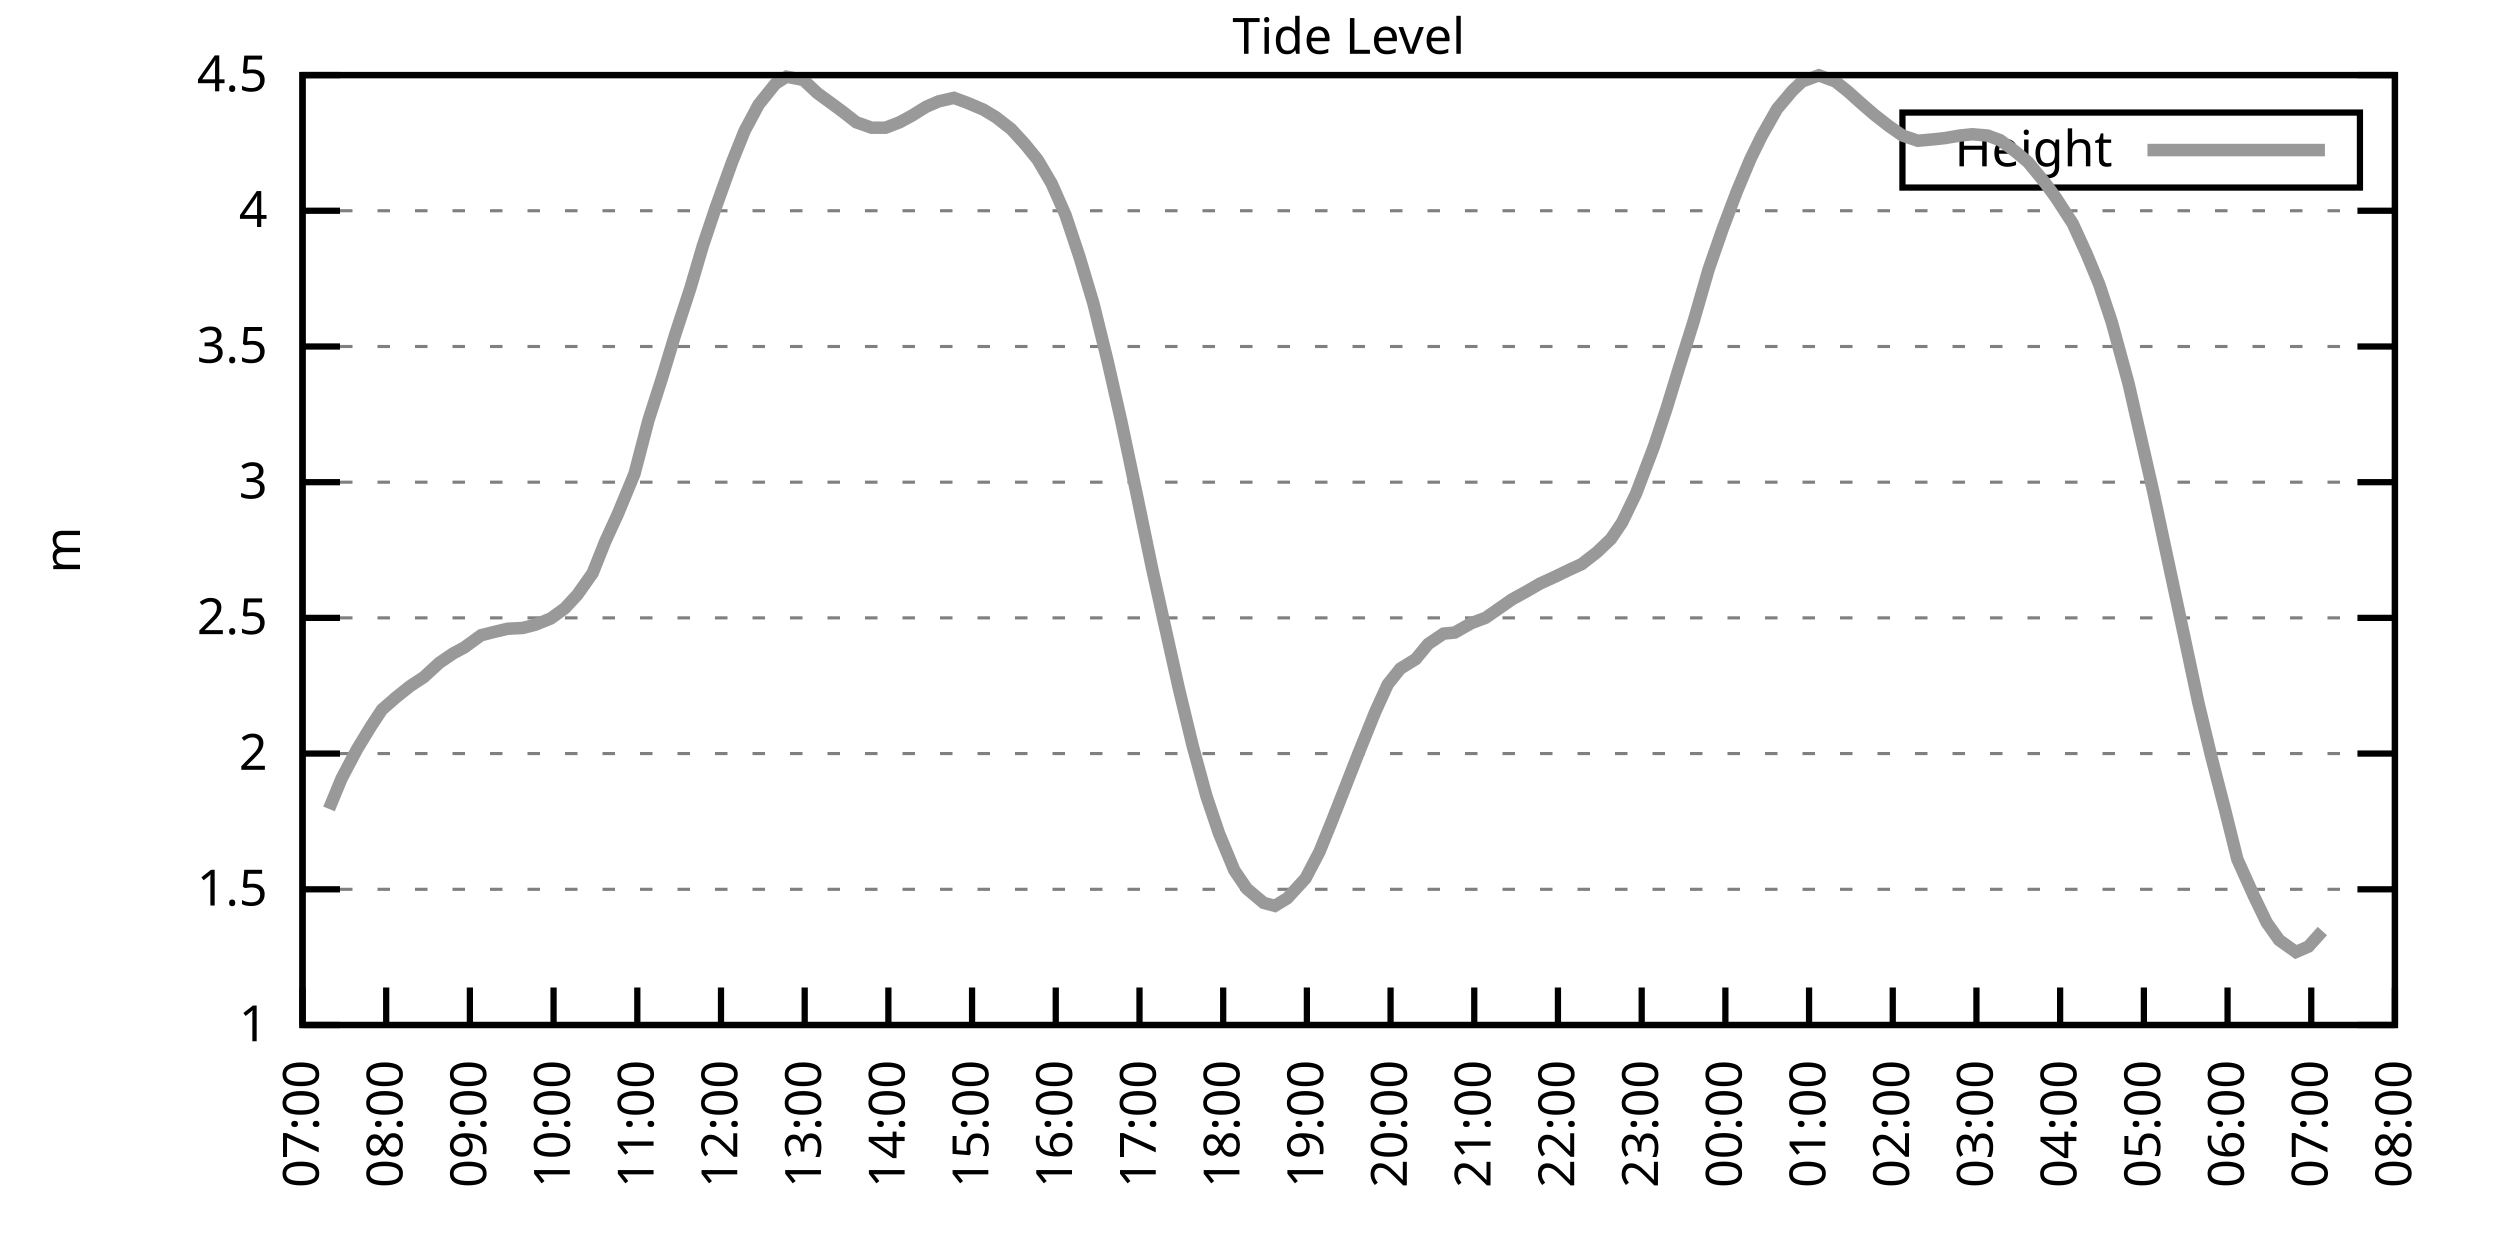
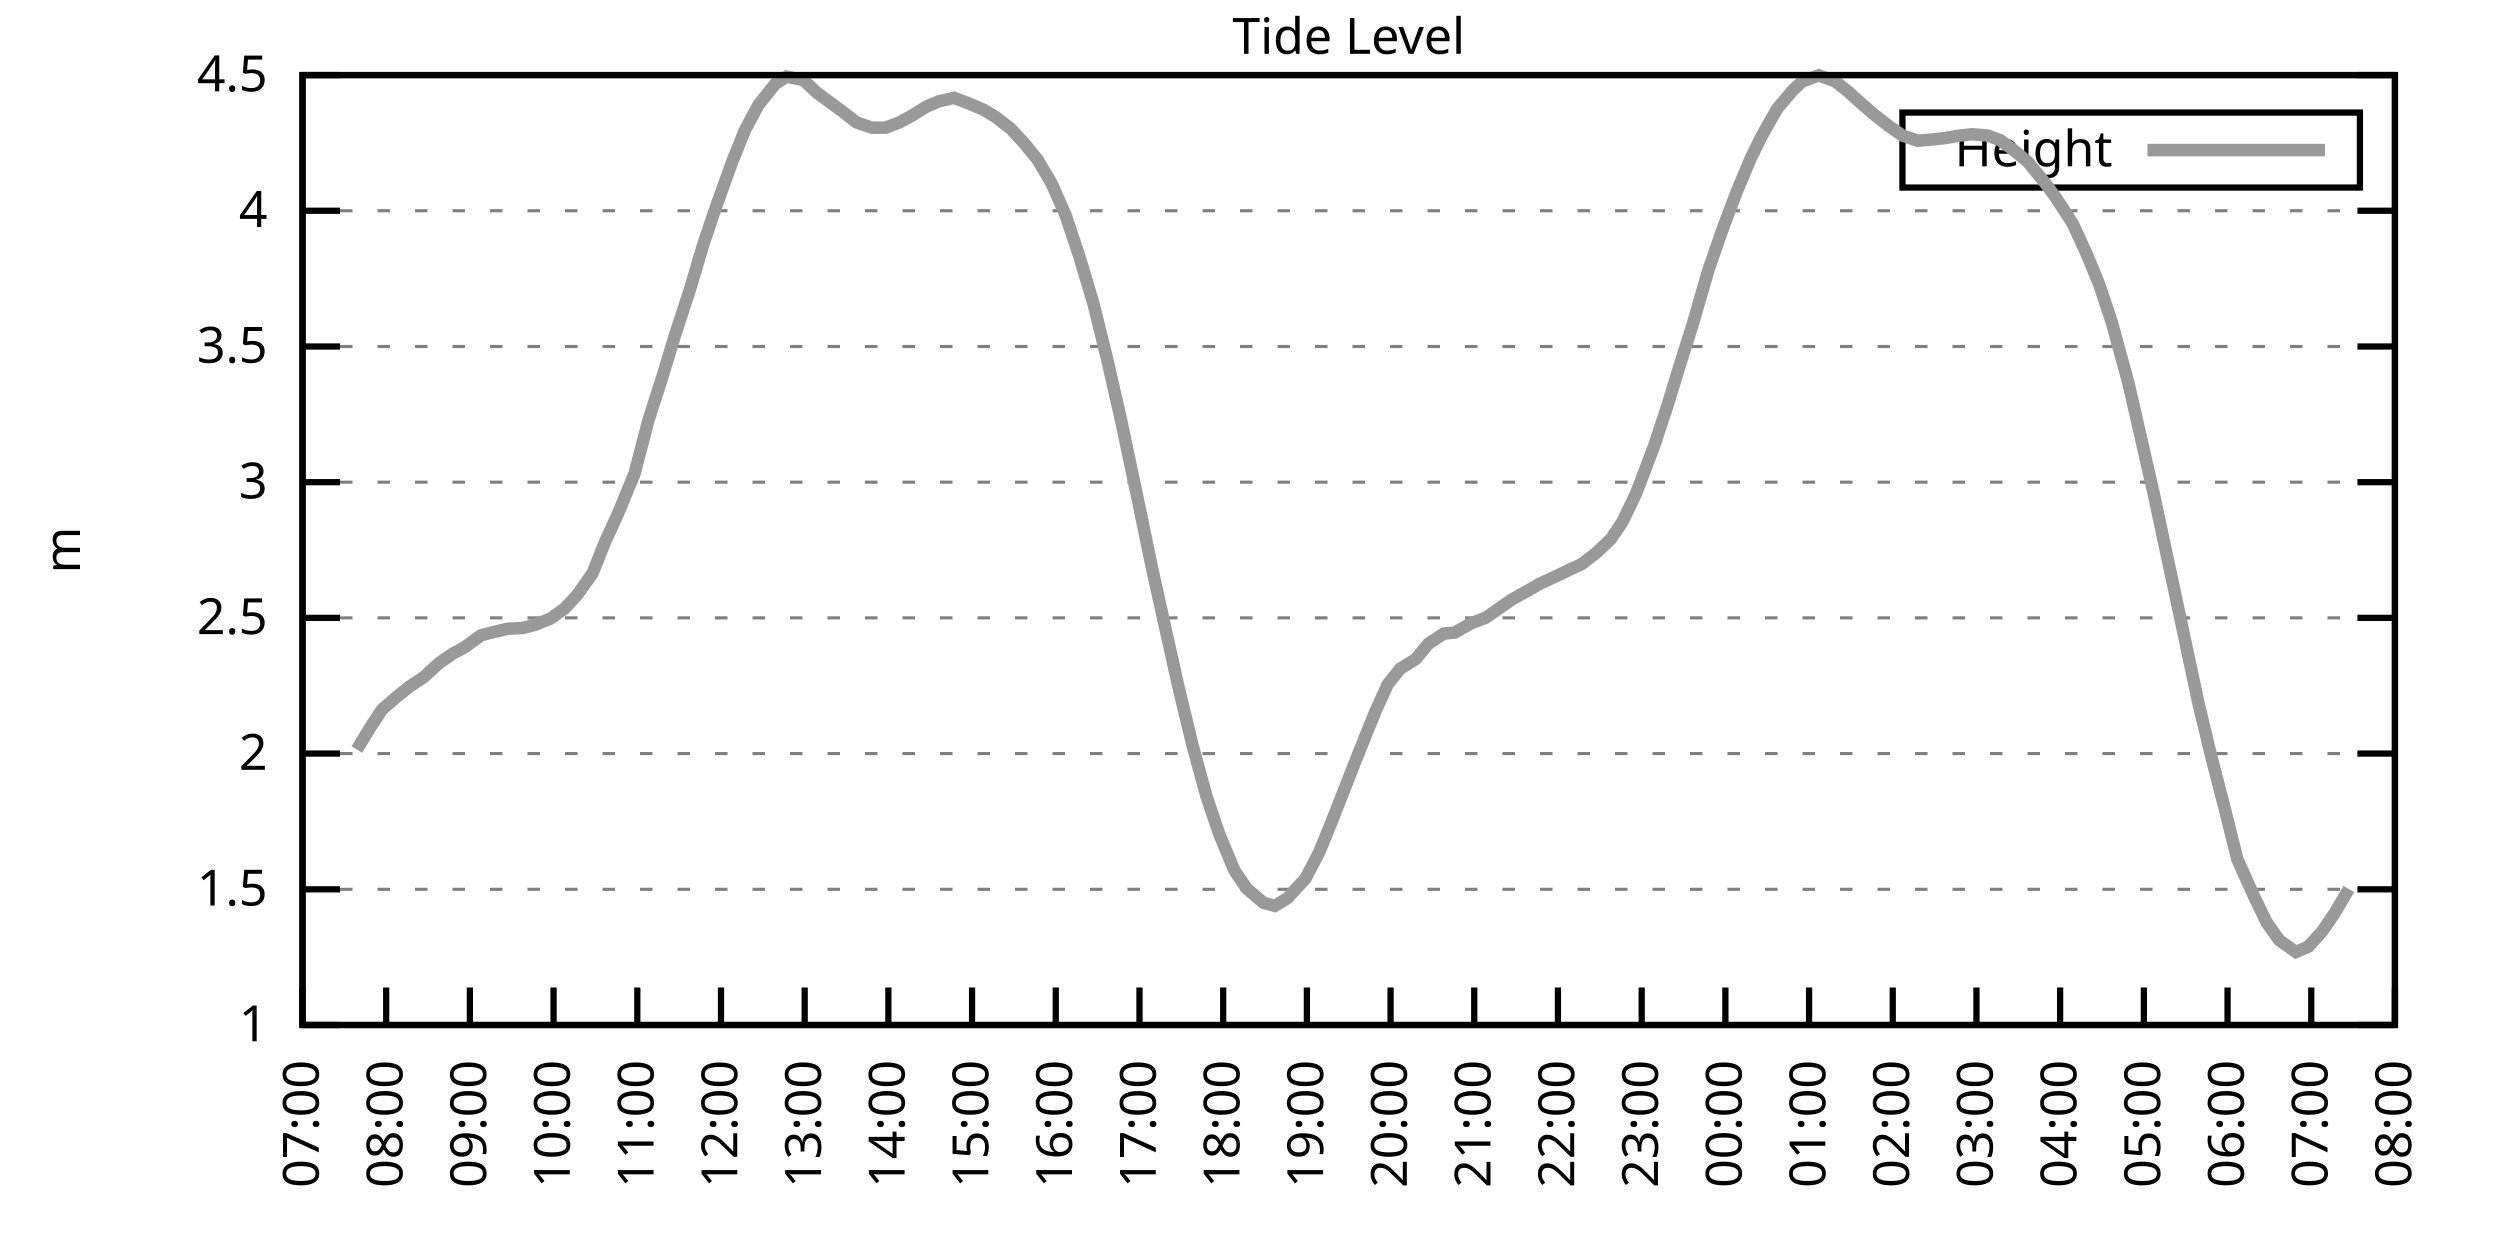
<svg xmlns="http://www.w3.org/2000/svg" xmlns:xlink="http://www.w3.org/1999/xlink" width="400" height="200" viewBox="0 0 400 200">
  <g id="gnuplot_canvas">
    <rect x="0" y="0" width="400" height="200" fill="none" />
    <defs>
      <circle id="gpDot" r="0.5" stroke-width="0.5" stroke="currentColor" />
      <path id="gpPt0" stroke-width="0.333" stroke="currentColor" d="M-1,0 h2 M0,-1 v2" />
      <path id="gpPt1" stroke-width="0.333" stroke="currentColor" d="M-1,-1 L1,1 M1,-1 L-1,1" />
      <path id="gpPt2" stroke-width="0.333" stroke="currentColor" d="M-1,0 L1,0 M0,-1 L0,1 M-1,-1 L1,1 M-1,1 L1,-1" />
      <rect id="gpPt3" stroke-width="0.333" stroke="currentColor" x="-1" y="-1" width="2" height="2" />
      <rect id="gpPt4" stroke-width="0.333" stroke="currentColor" fill="currentColor" x="-1" y="-1" width="2" height="2" />
      <circle id="gpPt5" stroke-width="0.333" stroke="currentColor" cx="0" cy="0" r="1" />
      <use xlink:href="#gpPt5" id="gpPt6" fill="currentColor" stroke="none" />
      <path id="gpPt7" stroke-width="0.333" stroke="currentColor" d="M0,-1.33 L-1.33,0.67 L1.33,0.67 z" />
      <use xlink:href="#gpPt7" id="gpPt8" fill="currentColor" stroke="none" />
      <use xlink:href="#gpPt7" id="gpPt9" stroke="currentColor" transform="rotate(180)" />
      <use xlink:href="#gpPt9" id="gpPt10" fill="currentColor" stroke="none" />
      <use xlink:href="#gpPt3" id="gpPt11" stroke="currentColor" transform="rotate(45)" />
      <use xlink:href="#gpPt11" id="gpPt12" fill="currentColor" stroke="none" />
      <path id="gpPt13" stroke-width="0.333" stroke="currentColor" d="M0,1.330 L1.265,0.411 L0.782,-1.067 L-0.782,-1.076 L-1.265,0.411 z" />
      <use xlink:href="#gpPt13" id="gpPt14" fill="currentColor" stroke="none" />
      <filter id="textbox" filterUnits="objectBoundingBox" x="0" y="0" height="1" width="1">
        <feFlood flood-color="white" flood-opacity="1" result="bgnd" />
        <feComposite in="SourceGraphic" in2="bgnd" operator="atop" />
      </filter>
      <filter id="greybox" filterUnits="objectBoundingBox" x="0" y="0" height="1" width="1">
        <feFlood flood-color="lightgrey" flood-opacity="1" result="grey" />
        <feComposite in="SourceGraphic" in2="grey" operator="atop" />
      </filter>
    </defs>
    <g fill="none" color="white" stroke="currentColor" stroke-width="1.00" stroke-linecap="butt" stroke-linejoin="miter">
</g>
    <g fill="none" color="black" stroke="currentColor" stroke-width="1.00" stroke-linecap="butt" stroke-linejoin="miter">
      <g stroke="none" shape-rendering="crispEdges">
        <polygon fill="rgb(255, 255, 255)" points="48.40,164.00 383.18,164.00 383.18,12.02 48.40,12.02 " />
      </g>
    </g>
    <g fill="none" color="black" stroke="currentColor" stroke-width="1.00" stroke-linecap="butt" stroke-linejoin="miter">
</g>
    <g fill="none" color="black" stroke="black" stroke-width="0.50" stroke-linecap="butt" stroke-linejoin="miter">
</g>
    <g fill="none" color="gray" stroke="currentColor" stroke-width="0.50" stroke-linecap="butt" stroke-linejoin="miter">
      <path stroke="gray" stroke-dasharray="2,4" class="gridline" d="M48.40,164.00 L383.19,164.00  " />
    </g>
    <g fill="none" color="gray" stroke="gray" stroke-width="1.00" stroke-linecap="butt" stroke-linejoin="miter">
</g>
    <g fill="none" color="black" stroke="currentColor" stroke-width="1.00" stroke-linecap="butt" stroke-linejoin="miter">
      <path stroke="black" d="M48.40,164.00 L54.40,164.00 M383.19,164.00 L377.19,164.00  " />
      <g transform="translate(42.80,166.60)" stroke="none" fill="black" font-family="Sans" font-size="8.00" text-anchor="end">
        <text>
          <tspan font-family="Sans"> 1</tspan>
        </text>
      </g>
    </g>
    <g fill="none" color="black" stroke="currentColor" stroke-width="1.00" stroke-linecap="butt" stroke-linejoin="miter">
</g>
    <g fill="none" color="black" stroke="black" stroke-width="0.50" stroke-linecap="butt" stroke-linejoin="miter">
</g>
    <g fill="none" color="gray" stroke="currentColor" stroke-width="0.50" stroke-linecap="butt" stroke-linejoin="miter">
      <path stroke="gray" stroke-dasharray="2,4" class="gridline" d="M48.40,142.29 L383.19,142.29  " />
    </g>
    <g fill="none" color="gray" stroke="gray" stroke-width="1.00" stroke-linecap="butt" stroke-linejoin="miter">
</g>
    <g fill="none" color="black" stroke="currentColor" stroke-width="1.00" stroke-linecap="butt" stroke-linejoin="miter">
      <path stroke="black" d="M48.40,142.29 L54.40,142.29 M383.19,142.29 L377.19,142.29  " />
      <g transform="translate(42.80,144.89)" stroke="none" fill="black" font-family="Sans" font-size="8.00" text-anchor="end">
        <text>
          <tspan font-family="Sans"> 1.5</tspan>
        </text>
      </g>
    </g>
    <g fill="none" color="black" stroke="currentColor" stroke-width="1.00" stroke-linecap="butt" stroke-linejoin="miter">
</g>
    <g fill="none" color="black" stroke="black" stroke-width="0.50" stroke-linecap="butt" stroke-linejoin="miter">
</g>
    <g fill="none" color="gray" stroke="currentColor" stroke-width="0.50" stroke-linecap="butt" stroke-linejoin="miter">
      <path stroke="gray" stroke-dasharray="2,4" class="gridline" d="M48.40,120.57 L383.19,120.57  " />
    </g>
    <g fill="none" color="gray" stroke="gray" stroke-width="1.00" stroke-linecap="butt" stroke-linejoin="miter">
</g>
    <g fill="none" color="black" stroke="currentColor" stroke-width="1.00" stroke-linecap="butt" stroke-linejoin="miter">
      <path stroke="black" d="M48.40,120.57 L54.40,120.57 M383.19,120.57 L377.19,120.57  " />
      <g transform="translate(42.80,123.17)" stroke="none" fill="black" font-family="Sans" font-size="8.00" text-anchor="end">
        <text>
          <tspan font-family="Sans"> 2</tspan>
        </text>
      </g>
    </g>
    <g fill="none" color="black" stroke="currentColor" stroke-width="1.00" stroke-linecap="butt" stroke-linejoin="miter">
</g>
    <g fill="none" color="black" stroke="black" stroke-width="0.50" stroke-linecap="butt" stroke-linejoin="miter">
</g>
    <g fill="none" color="gray" stroke="currentColor" stroke-width="0.50" stroke-linecap="butt" stroke-linejoin="miter">
      <path stroke="gray" stroke-dasharray="2,4" class="gridline" d="M48.40,98.86 L383.19,98.86  " />
    </g>
    <g fill="none" color="gray" stroke="gray" stroke-width="1.00" stroke-linecap="butt" stroke-linejoin="miter">
</g>
    <g fill="none" color="black" stroke="currentColor" stroke-width="1.00" stroke-linecap="butt" stroke-linejoin="miter">
      <path stroke="black" d="M48.40,98.86 L54.40,98.86 M383.19,98.86 L377.19,98.86  " />
      <g transform="translate(42.80,101.46)" stroke="none" fill="black" font-family="Sans" font-size="8.00" text-anchor="end">
        <text>
          <tspan font-family="Sans"> 2.5</tspan>
        </text>
      </g>
    </g>
    <g fill="none" color="black" stroke="currentColor" stroke-width="1.00" stroke-linecap="butt" stroke-linejoin="miter">
</g>
    <g fill="none" color="black" stroke="black" stroke-width="0.50" stroke-linecap="butt" stroke-linejoin="miter">
</g>
    <g fill="none" color="gray" stroke="currentColor" stroke-width="0.50" stroke-linecap="butt" stroke-linejoin="miter">
      <path stroke="gray" stroke-dasharray="2,4" class="gridline" d="M48.40,77.15 L383.19,77.15  " />
    </g>
    <g fill="none" color="gray" stroke="gray" stroke-width="1.00" stroke-linecap="butt" stroke-linejoin="miter">
</g>
    <g fill="none" color="black" stroke="currentColor" stroke-width="1.00" stroke-linecap="butt" stroke-linejoin="miter">
      <path stroke="black" d="M48.40,77.15 L54.40,77.15 M383.19,77.15 L377.19,77.15  " />
      <g transform="translate(42.80,79.75)" stroke="none" fill="black" font-family="Sans" font-size="8.00" text-anchor="end">
        <text>
          <tspan font-family="Sans"> 3</tspan>
        </text>
      </g>
    </g>
    <g fill="none" color="black" stroke="currentColor" stroke-width="1.00" stroke-linecap="butt" stroke-linejoin="miter">
</g>
    <g fill="none" color="black" stroke="black" stroke-width="0.50" stroke-linecap="butt" stroke-linejoin="miter">
</g>
    <g fill="none" color="gray" stroke="currentColor" stroke-width="0.50" stroke-linecap="butt" stroke-linejoin="miter">
      <path stroke="gray" stroke-dasharray="2,4" class="gridline" d="M48.40,55.44 L383.19,55.44  " />
    </g>
    <g fill="none" color="gray" stroke="gray" stroke-width="1.00" stroke-linecap="butt" stroke-linejoin="miter">
</g>
    <g fill="none" color="black" stroke="currentColor" stroke-width="1.00" stroke-linecap="butt" stroke-linejoin="miter">
      <path stroke="black" d="M48.40,55.44 L54.40,55.44 M383.19,55.44 L377.19,55.44  " />
      <g transform="translate(42.80,58.04)" stroke="none" fill="black" font-family="Sans" font-size="8.00" text-anchor="end">
        <text>
          <tspan font-family="Sans"> 3.5</tspan>
        </text>
      </g>
    </g>
    <g fill="none" color="black" stroke="currentColor" stroke-width="1.00" stroke-linecap="butt" stroke-linejoin="miter">
</g>
    <g fill="none" color="black" stroke="black" stroke-width="0.50" stroke-linecap="butt" stroke-linejoin="miter">
</g>
    <g fill="none" color="gray" stroke="currentColor" stroke-width="0.50" stroke-linecap="butt" stroke-linejoin="miter">
      <path stroke="gray" stroke-dasharray="2,4" class="gridline" d="M48.40,33.72 L383.19,33.72  " />
    </g>
    <g fill="none" color="gray" stroke="gray" stroke-width="1.00" stroke-linecap="butt" stroke-linejoin="miter">
</g>
    <g fill="none" color="black" stroke="currentColor" stroke-width="1.00" stroke-linecap="butt" stroke-linejoin="miter">
      <path stroke="black" d="M48.40,33.72 L54.40,33.72 M383.19,33.72 L377.19,33.72  " />
      <g transform="translate(42.80,36.32)" stroke="none" fill="black" font-family="Sans" font-size="8.00" text-anchor="end">
        <text>
          <tspan font-family="Sans"> 4</tspan>
        </text>
      </g>
    </g>
    <g fill="none" color="black" stroke="currentColor" stroke-width="1.00" stroke-linecap="butt" stroke-linejoin="miter">
</g>
    <g fill="none" color="black" stroke="black" stroke-width="0.50" stroke-linecap="butt" stroke-linejoin="miter">
</g>
    <g fill="none" color="gray" stroke="currentColor" stroke-width="0.50" stroke-linecap="butt" stroke-linejoin="miter">
      <path stroke="gray" stroke-dasharray="2,4" class="gridline" d="M48.40,12.01 L383.19,12.01  " />
    </g>
    <g fill="none" color="gray" stroke="gray" stroke-width="1.00" stroke-linecap="butt" stroke-linejoin="miter">
</g>
    <g fill="none" color="black" stroke="currentColor" stroke-width="1.00" stroke-linecap="butt" stroke-linejoin="miter">
      <path stroke="black" d="M48.40,12.01 L54.40,12.01 M383.19,12.01 L377.19,12.01  " />
      <g transform="translate(42.80,14.61)" stroke="none" fill="black" font-family="Sans" font-size="8.00" text-anchor="end">
        <text>
          <tspan font-family="Sans"> 4.5</tspan>
        </text>
      </g>
    </g>
    <g fill="none" color="black" stroke="currentColor" stroke-width="1.00" stroke-linecap="butt" stroke-linejoin="miter">
      <path stroke="black" d="M48.40,164.00 L48.40,158.00  " />
      <g transform="translate(51.00,169.60) rotate(270.00)" stroke="none" fill="black" font-family="Sans" font-size="8.00" text-anchor="end">
        <text>
          <tspan font-family="Sans">07:00</tspan>
        </text>
      </g>
    </g>
    <g fill="none" color="black" stroke="currentColor" stroke-width="1.00" stroke-linecap="butt" stroke-linejoin="miter">
      <path stroke="black" d="M61.79,164.00 L61.79,158.00  " />
      <g transform="translate(64.39,169.60) rotate(270.00)" stroke="none" fill="black" font-family="Sans" font-size="8.00" text-anchor="end">
        <text>
          <tspan font-family="Sans">08:00</tspan>
        </text>
      </g>
    </g>
    <g fill="none" color="black" stroke="currentColor" stroke-width="1.00" stroke-linecap="butt" stroke-linejoin="miter">
      <path stroke="black" d="M75.18,164.00 L75.18,158.00  " />
      <g transform="translate(77.78,169.60) rotate(270.00)" stroke="none" fill="black" font-family="Sans" font-size="8.00" text-anchor="end">
        <text>
          <tspan font-family="Sans">09:00</tspan>
        </text>
      </g>
    </g>
    <g fill="none" color="black" stroke="currentColor" stroke-width="1.00" stroke-linecap="butt" stroke-linejoin="miter">
      <path stroke="black" d="M88.57,164.00 L88.57,158.00  " />
      <g transform="translate(91.17,169.60) rotate(270.00)" stroke="none" fill="black" font-family="Sans" font-size="8.00" text-anchor="end">
        <text>
          <tspan font-family="Sans">10:00</tspan>
        </text>
      </g>
    </g>
    <g fill="none" color="black" stroke="currentColor" stroke-width="1.00" stroke-linecap="butt" stroke-linejoin="miter">
      <path stroke="black" d="M101.97,164.00 L101.97,158.00  " />
      <g transform="translate(104.57,169.60) rotate(270.00)" stroke="none" fill="black" font-family="Sans" font-size="8.00" text-anchor="end">
        <text>
          <tspan font-family="Sans">11:00</tspan>
        </text>
      </g>
    </g>
    <g fill="none" color="black" stroke="currentColor" stroke-width="1.00" stroke-linecap="butt" stroke-linejoin="miter">
      <path stroke="black" d="M115.36,164.00 L115.36,158.00  " />
      <g transform="translate(117.96,169.60) rotate(270.00)" stroke="none" fill="black" font-family="Sans" font-size="8.00" text-anchor="end">
        <text>
          <tspan font-family="Sans">12:00</tspan>
        </text>
      </g>
    </g>
    <g fill="none" color="black" stroke="currentColor" stroke-width="1.00" stroke-linecap="butt" stroke-linejoin="miter">
      <path stroke="black" d="M128.75,164.00 L128.75,158.00  " />
      <g transform="translate(131.35,169.60) rotate(270.00)" stroke="none" fill="black" font-family="Sans" font-size="8.00" text-anchor="end">
        <text>
          <tspan font-family="Sans">13:00</tspan>
        </text>
      </g>
    </g>
    <g fill="none" color="black" stroke="currentColor" stroke-width="1.00" stroke-linecap="butt" stroke-linejoin="miter">
      <path stroke="black" d="M142.14,164.00 L142.14,158.00  " />
      <g transform="translate(144.74,169.60) rotate(270.00)" stroke="none" fill="black" font-family="Sans" font-size="8.00" text-anchor="end">
        <text>
          <tspan font-family="Sans">14:00</tspan>
        </text>
      </g>
    </g>
    <g fill="none" color="black" stroke="currentColor" stroke-width="1.00" stroke-linecap="butt" stroke-linejoin="miter">
      <path stroke="black" d="M155.53,164.00 L155.53,158.00  " />
      <g transform="translate(158.13,169.60) rotate(270.00)" stroke="none" fill="black" font-family="Sans" font-size="8.00" text-anchor="end">
        <text>
          <tspan font-family="Sans">15:00</tspan>
        </text>
      </g>
    </g>
    <g fill="none" color="black" stroke="currentColor" stroke-width="1.00" stroke-linecap="butt" stroke-linejoin="miter">
      <path stroke="black" d="M168.92,164.00 L168.92,158.00  " />
      <g transform="translate(171.52,169.60) rotate(270.00)" stroke="none" fill="black" font-family="Sans" font-size="8.00" text-anchor="end">
        <text>
          <tspan font-family="Sans">16:00</tspan>
        </text>
      </g>
    </g>
    <g fill="none" color="black" stroke="currentColor" stroke-width="1.00" stroke-linecap="butt" stroke-linejoin="miter">
      <path stroke="black" d="M182.32,164.00 L182.32,158.00  " />
      <g transform="translate(184.92,169.60) rotate(270.00)" stroke="none" fill="black" font-family="Sans" font-size="8.00" text-anchor="end">
        <text>
          <tspan font-family="Sans">17:00</tspan>
        </text>
      </g>
    </g>
    <g fill="none" color="black" stroke="currentColor" stroke-width="1.00" stroke-linecap="butt" stroke-linejoin="miter">
      <path stroke="black" d="M195.71,164.00 L195.71,158.00  " />
      <g transform="translate(198.31,169.60) rotate(270.00)" stroke="none" fill="black" font-family="Sans" font-size="8.00" text-anchor="end">
        <text>
          <tspan font-family="Sans">18:00</tspan>
        </text>
      </g>
    </g>
    <g fill="none" color="black" stroke="currentColor" stroke-width="1.00" stroke-linecap="butt" stroke-linejoin="miter">
      <path stroke="black" d="M209.10,164.00 L209.10,158.00  " />
      <g transform="translate(211.70,169.60) rotate(270.00)" stroke="none" fill="black" font-family="Sans" font-size="8.00" text-anchor="end">
        <text>
          <tspan font-family="Sans">19:00</tspan>
        </text>
      </g>
    </g>
    <g fill="none" color="black" stroke="currentColor" stroke-width="1.00" stroke-linecap="butt" stroke-linejoin="miter">
      <path stroke="black" d="M222.49,164.00 L222.49,158.00  " />
      <g transform="translate(225.09,169.60) rotate(270.00)" stroke="none" fill="black" font-family="Sans" font-size="8.00" text-anchor="end">
        <text>
          <tspan font-family="Sans">20:00</tspan>
        </text>
      </g>
    </g>
    <g fill="none" color="black" stroke="currentColor" stroke-width="1.00" stroke-linecap="butt" stroke-linejoin="miter">
      <path stroke="black" d="M235.88,164.00 L235.88,158.00  " />
      <g transform="translate(238.48,169.60) rotate(270.00)" stroke="none" fill="black" font-family="Sans" font-size="8.00" text-anchor="end">
        <text>
          <tspan font-family="Sans">21:00</tspan>
        </text>
      </g>
    </g>
    <g fill="none" color="black" stroke="currentColor" stroke-width="1.00" stroke-linecap="butt" stroke-linejoin="miter">
      <path stroke="black" d="M249.27,164.00 L249.27,158.00  " />
      <g transform="translate(251.87,169.60) rotate(270.00)" stroke="none" fill="black" font-family="Sans" font-size="8.00" text-anchor="end">
        <text>
          <tspan font-family="Sans">22:00</tspan>
        </text>
      </g>
    </g>
    <g fill="none" color="black" stroke="currentColor" stroke-width="1.00" stroke-linecap="butt" stroke-linejoin="miter">
      <path stroke="black" d="M262.67,164.00 L262.67,158.00  " />
      <g transform="translate(265.27,169.60) rotate(270.00)" stroke="none" fill="black" font-family="Sans" font-size="8.00" text-anchor="end">
        <text>
          <tspan font-family="Sans">23:00</tspan>
        </text>
      </g>
    </g>
    <g fill="none" color="black" stroke="currentColor" stroke-width="1.00" stroke-linecap="butt" stroke-linejoin="miter">
      <path stroke="black" d="M276.06,164.00 L276.06,158.00  " />
      <g transform="translate(278.66,169.60) rotate(270.00)" stroke="none" fill="black" font-family="Sans" font-size="8.00" text-anchor="end">
        <text>
          <tspan font-family="Sans">00:00</tspan>
        </text>
      </g>
    </g>
    <g fill="none" color="black" stroke="currentColor" stroke-width="1.00" stroke-linecap="butt" stroke-linejoin="miter">
      <path stroke="black" d="M289.45,164.00 L289.45,158.00  " />
      <g transform="translate(292.05,169.60) rotate(270.00)" stroke="none" fill="black" font-family="Sans" font-size="8.00" text-anchor="end">
        <text>
          <tspan font-family="Sans">01:00</tspan>
        </text>
      </g>
    </g>
    <g fill="none" color="black" stroke="currentColor" stroke-width="1.00" stroke-linecap="butt" stroke-linejoin="miter">
      <path stroke="black" d="M302.84,164.00 L302.84,158.00  " />
      <g transform="translate(305.44,169.60) rotate(270.00)" stroke="none" fill="black" font-family="Sans" font-size="8.00" text-anchor="end">
        <text>
          <tspan font-family="Sans">02:00</tspan>
        </text>
      </g>
    </g>
    <g fill="none" color="black" stroke="currentColor" stroke-width="1.00" stroke-linecap="butt" stroke-linejoin="miter">
      <path stroke="black" d="M316.23,164.00 L316.23,158.00  " />
      <g transform="translate(318.83,169.60) rotate(270.00)" stroke="none" fill="black" font-family="Sans" font-size="8.00" text-anchor="end">
        <text>
          <tspan font-family="Sans">03:00</tspan>
        </text>
      </g>
    </g>
    <g fill="none" color="black" stroke="currentColor" stroke-width="1.00" stroke-linecap="butt" stroke-linejoin="miter">
      <path stroke="black" d="M329.62,164.00 L329.62,158.00  " />
      <g transform="translate(332.22,169.60) rotate(270.00)" stroke="none" fill="black" font-family="Sans" font-size="8.00" text-anchor="end">
        <text>
          <tspan font-family="Sans">04:00</tspan>
        </text>
      </g>
    </g>
    <g fill="none" color="black" stroke="currentColor" stroke-width="1.00" stroke-linecap="butt" stroke-linejoin="miter">
      <path stroke="black" d="M343.02,164.00 L343.02,158.00  " />
      <g transform="translate(345.62,169.60) rotate(270.00)" stroke="none" fill="black" font-family="Sans" font-size="8.00" text-anchor="end">
        <text>
          <tspan font-family="Sans">05:00</tspan>
        </text>
      </g>
    </g>
    <g fill="none" color="black" stroke="currentColor" stroke-width="1.00" stroke-linecap="butt" stroke-linejoin="miter">
      <path stroke="black" d="M356.41,164.00 L356.41,158.00  " />
      <g transform="translate(359.01,169.60) rotate(270.00)" stroke="none" fill="black" font-family="Sans" font-size="8.00" text-anchor="end">
        <text>
          <tspan font-family="Sans">06:00</tspan>
        </text>
      </g>
    </g>
    <g fill="none" color="black" stroke="currentColor" stroke-width="1.00" stroke-linecap="butt" stroke-linejoin="miter">
      <path stroke="black" d="M369.80,164.00 L369.80,158.00  " />
      <g transform="translate(372.40,169.60) rotate(270.00)" stroke="none" fill="black" font-family="Sans" font-size="8.00" text-anchor="end">
        <text>
          <tspan font-family="Sans">07:00</tspan>
        </text>
      </g>
    </g>
    <g fill="none" color="black" stroke="currentColor" stroke-width="1.00" stroke-linecap="butt" stroke-linejoin="miter">
      <path stroke="black" d="M383.19,164.00 L383.19,158.00  " />
      <g transform="translate(385.79,169.60) rotate(270.00)" stroke="none" fill="black" font-family="Sans" font-size="8.00" text-anchor="end">
        <text>
          <tspan font-family="Sans">08:00</tspan>
        </text>
      </g>
    </g>
    <g fill="none" color="black" stroke="currentColor" stroke-width="1.00" stroke-linecap="butt" stroke-linejoin="miter">
</g>
    <g fill="none" color="black" stroke="currentColor" stroke-width="1.00" stroke-linecap="butt" stroke-linejoin="miter">
      <path stroke="black" d="M48.40,12.01 L48.40,164.00 L383.19,164.00 L383.19,12.01 L48.40,12.01 Z  " />
    </g>
    <g fill="none" color="black" stroke="currentColor" stroke-width="1.00" stroke-linecap="butt" stroke-linejoin="miter">
</g>
    <g fill="none" color="black" stroke="currentColor" stroke-width="1.00" stroke-linecap="butt" stroke-linejoin="miter">
      <path stroke="black" d="M304.39,30.01 L304.39,18.01 L377.59,18.01 L377.59,30.01 L304.39,30.01 Z  " />
    </g>
    <g id="Tide_level_plot_1">
      <g fill="none" color="white" stroke="black" stroke-width="2.00" stroke-linecap="butt" stroke-linejoin="miter">
</g>
      <g fill="none" color="black" stroke="currentColor" stroke-width="2.00" stroke-linecap="butt" stroke-linejoin="miter">
        <g transform="translate(337.99,26.61)" stroke="none" fill="black" font-family="Sans" font-size="8.00" text-anchor="end">
          <text>
            <tspan font-family="Sans">Height</tspan>
          </text>
        </g>
      </g>
      <g fill="none" color="black" stroke="currentColor" stroke-width="2.00" stroke-linecap="butt" stroke-linejoin="miter">
-         <path stroke="rgb(153, 153, 153)" d="M343.59,24.01 L371.99,24.01 M52.64,129.43 L54.65,124.57 L57.10,119.92 L59.34,116.23 L61.12,113.54 L63.35,111.59   L65.59,109.80 L67.82,108.33 L70.27,106.07 L72.50,104.55 L74.29,103.59 L76.97,101.64 L79.20,101.08 L81.21,100.60   L83.66,100.47 L85.67,99.95 L88.13,98.95 L90.36,97.34 L92.37,95.17 L94.82,91.70 L96.83,86.66 L98.84,82.27   L101.52,75.80 L103.75,67.25 L105.98,60.30 L107.99,53.66 L110.45,46.14 L112.46,39.32 L114.47,33.33 L117.14,25.91   L119.15,20.91 L121.38,16.74 L124.06,13.40 L125.85,12.27 L128.53,12.79 L130.76,14.88 L132.54,16.18 L134.78,17.83   L137.01,19.57 L139.46,20.43 L141.69,20.43 L143.93,19.57 L145.94,18.48 L148.17,17.09 L150.18,16.22 L152.63,15.66   L154.64,16.40 L157.32,17.53 L159.33,18.74 L161.78,20.65 L164.01,23.08 L166.02,25.56 L168.25,29.34 L170.49,34.42   L172.72,41.11 L174.95,48.57 L177.18,57.61 L179.41,67.42 L181.87,79.06 L184.32,90.87 L186.11,98.95 L188.57,109.98   L190.80,119.23 L193.03,127.39 L195.04,133.34 L197.49,139.25 L199.50,142.20 L202.18,144.46 L203.97,144.94 L205.97,143.72   L208.88,140.55 L211.11,136.29 L213.12,131.34 L215.13,126.22 L217.36,120.53 L220.04,113.89 L222.04,109.50 L224.05,106.98   L226.51,105.46 L228.52,103.03 L230.97,101.38 L232.76,101.21 L235.44,99.69 L237.67,98.86 L239.68,97.47 L241.91,95.91   L244.36,94.56 L246.37,93.39 L248.83,92.26 L251.06,91.18 L253.07,90.26 L255.52,88.35 L257.76,86.22 L259.54,83.58   L261.77,78.97 L264.67,71.33 L266.68,65.25 L268.69,58.69 L270.92,51.61 L273.38,43.10 L275.61,36.68 L277.84,30.77   L280.07,25.43 L281.86,21.78 L284.32,17.44 L286.77,14.53 L288.33,13.05 L291.01,12.05 L293.69,13.05 L295.70,14.66   L297.93,16.66 L299.94,18.39 L302.17,20.13 L304.40,21.69 L306.86,22.52 L309.31,22.30 L311.32,22.08 L313.55,21.69   L315.56,21.48 L318.02,21.69 L320.03,22.43 L322.48,24.26 L324.49,25.95 L327.17,29.21 L328.95,31.64 L331.63,35.76   L333.86,40.63 L335.87,45.49 L337.88,51.53 L340.56,61.34 L344.58,78.93 L347.26,91.48 L349.04,99.77 L351.72,112.37   L353.73,120.75 L355.96,129.39 L357.97,137.47 L360.65,143.42 L362.66,147.59 L364.66,150.41 L367.34,152.32 L369.35,151.45   L371.58,148.97  " />
+         <path stroke="rgb(153, 153, 153)" d="M343.59,24.01 L371.99,24.01 M57.10,119.92 L59.34,116.23 L61.12,113.54 L63.35,111.59 L65.59,109.80 L67.82,108.33   L70.27,106.07 L72.50,104.55 L74.29,103.59 L76.97,101.64 L79.20,101.08 L81.21,100.60 L83.66,100.47 L85.67,99.95   L88.13,98.95 L90.36,97.34 L92.37,95.17 L94.82,91.70 L96.83,86.66 L98.84,82.27 L101.52,75.80 L103.75,67.25   L105.98,60.30 L107.99,53.66 L110.45,46.14 L112.46,39.32 L114.47,33.33 L117.14,25.91 L119.15,20.91 L121.38,16.74   L124.06,13.40 L125.85,12.27 L128.53,12.79 L130.76,14.88 L132.54,16.18 L134.78,17.83 L137.01,19.57 L139.46,20.43   L141.69,20.43 L143.93,19.57 L145.94,18.48 L148.17,17.09 L150.18,16.22 L152.63,15.66 L154.64,16.40 L157.32,17.53   L159.33,18.74 L161.78,20.65 L164.01,23.08 L166.02,25.56 L168.25,29.34 L170.49,34.42 L172.72,41.11 L174.95,48.57   L177.18,57.61 L179.41,67.42 L181.87,79.06 L184.32,90.87 L186.11,98.95 L188.57,109.98 L190.80,119.23 L193.03,127.39   L195.04,133.34 L197.49,139.25 L199.50,142.20 L202.18,144.46 L203.97,144.94 L205.97,143.72 L208.88,140.55 L211.11,136.29   L213.12,131.34 L215.13,126.22 L217.36,120.53 L220.04,113.89 L222.04,109.50 L224.05,106.98 L226.51,105.46 L228.52,103.03   L230.97,101.38 L232.76,101.21 L235.44,99.69 L237.67,98.86 L239.68,97.47 L241.91,95.91 L244.36,94.56 L246.37,93.39   L248.83,92.26 L251.06,91.18 L253.07,90.26 L255.52,88.35 L257.76,86.22 L259.54,83.58 L261.77,78.97 L264.67,71.33   L266.68,65.25 L268.69,58.69 L270.92,51.61 L273.38,43.10 L275.61,36.68 L277.84,30.77 L280.07,25.43 L281.86,21.78   L284.32,17.44 L286.77,14.53 L288.33,13.05 L291.01,12.05 L293.69,13.05 L295.70,14.66 L297.93,16.66 L299.94,18.39   L302.17,20.13 L304.40,21.69 L306.86,22.52 L309.31,22.30 L311.32,22.08 L313.55,21.69 L315.56,21.48 L318.02,21.69   L320.03,22.43 L322.48,24.26 L324.49,25.95 L327.17,29.21 L328.95,31.64 L331.63,35.76 L333.86,40.63 L335.87,45.49   L337.88,51.53 L340.56,61.34 L344.58,78.93 L347.26,91.48 L349.04,99.77 L351.72,112.37 L353.73,120.75 L355.96,129.39   L357.97,137.47 L360.65,143.42 L362.66,147.59 L364.66,150.41 L367.34,152.32 L369.35,151.45 L371.58,148.97 L373.59,146.02   L375.82,142.24  " />
      </g>
    </g>
    <g fill="none" color="black" stroke="currentColor" stroke-width="2.00" stroke-linecap="butt" stroke-linejoin="miter">
</g>
    <g fill="none" color="black" stroke="black" stroke-width="1.00" stroke-linecap="butt" stroke-linejoin="miter">
</g>
    <g fill="none" color="black" stroke="currentColor" stroke-width="1.00" stroke-linecap="butt" stroke-linejoin="miter">
      <path stroke="black" d="M48.40,12.01 L48.40,164.00 L383.19,164.00 L383.19,12.01 L48.40,12.01 Z  " />
      <g transform="translate(12.80,88.01) rotate(270.00)" stroke="none" fill="black" font-family="Sans" font-size="8.00" text-anchor="middle">
        <text>
          <tspan font-family="Sans">m</tspan>
        </text>
      </g>
    </g>
    <g fill="none" color="black" stroke="currentColor" stroke-width="1.00" stroke-linecap="butt" stroke-linejoin="miter">
</g>
    <g fill="none" color="black" stroke="currentColor" stroke-width="1.00" stroke-linecap="butt" stroke-linejoin="miter">
      <g transform="translate(215.79,8.61)" stroke="none" fill="black" font-family="Sans" font-size="8.00" text-anchor="middle">
        <text>
          <tspan font-family="Sans">Tide Level</tspan>
        </text>
      </g>
    </g>
    <g fill="none" color="black" stroke="currentColor" stroke-width="1.00" stroke-linecap="butt" stroke-linejoin="miter">
</g>
  </g>
</svg>
